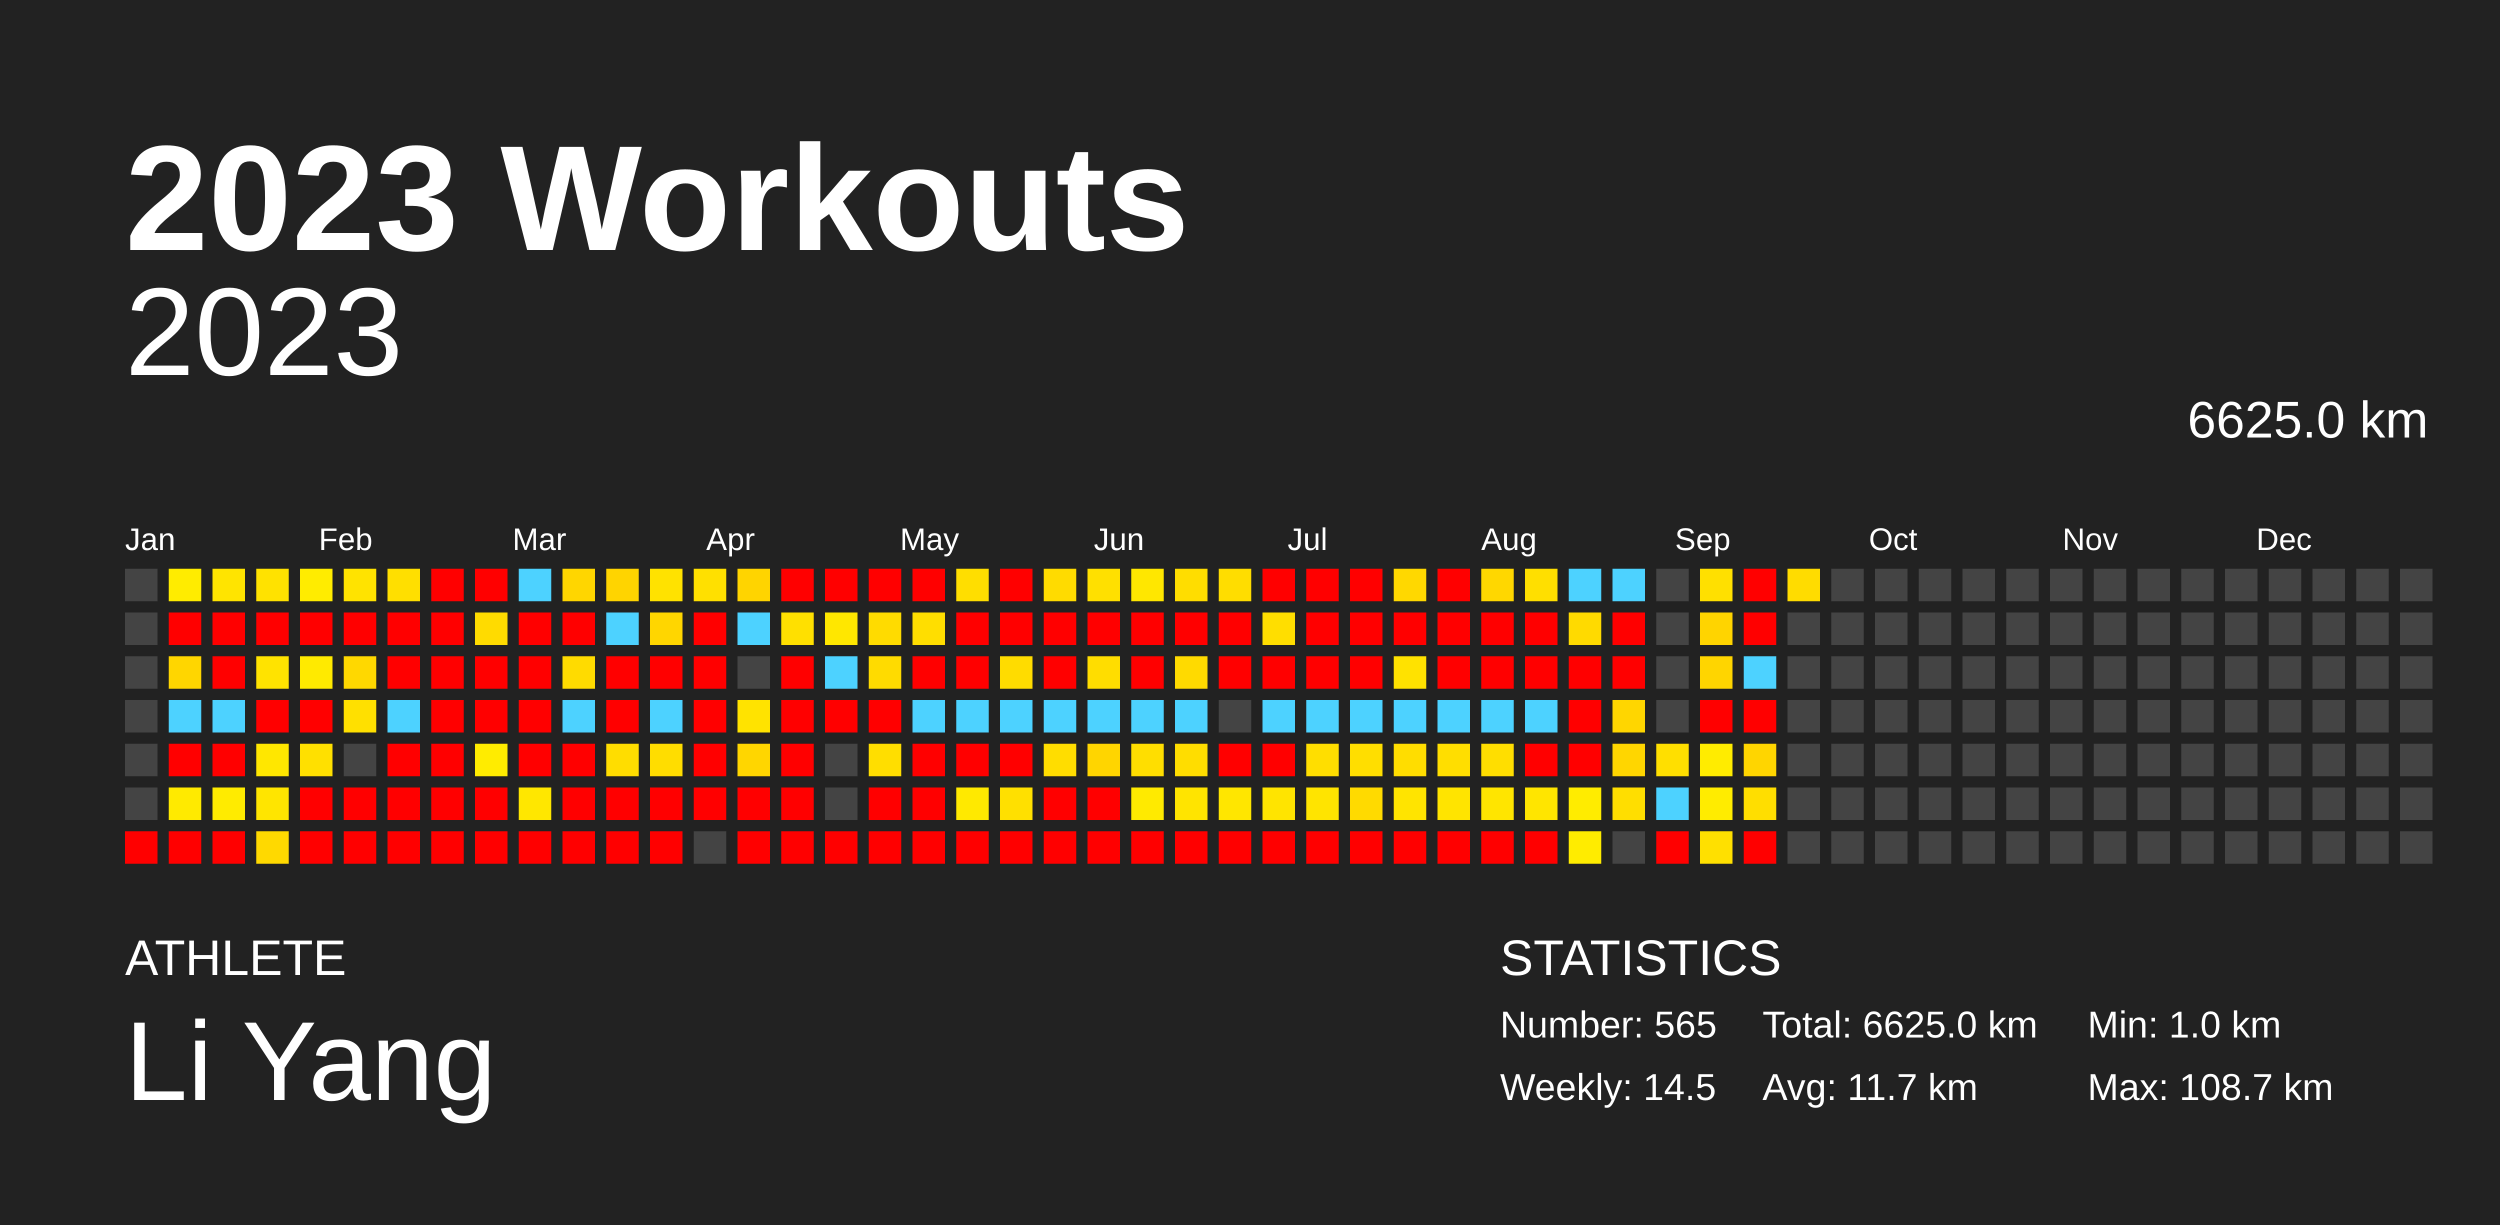
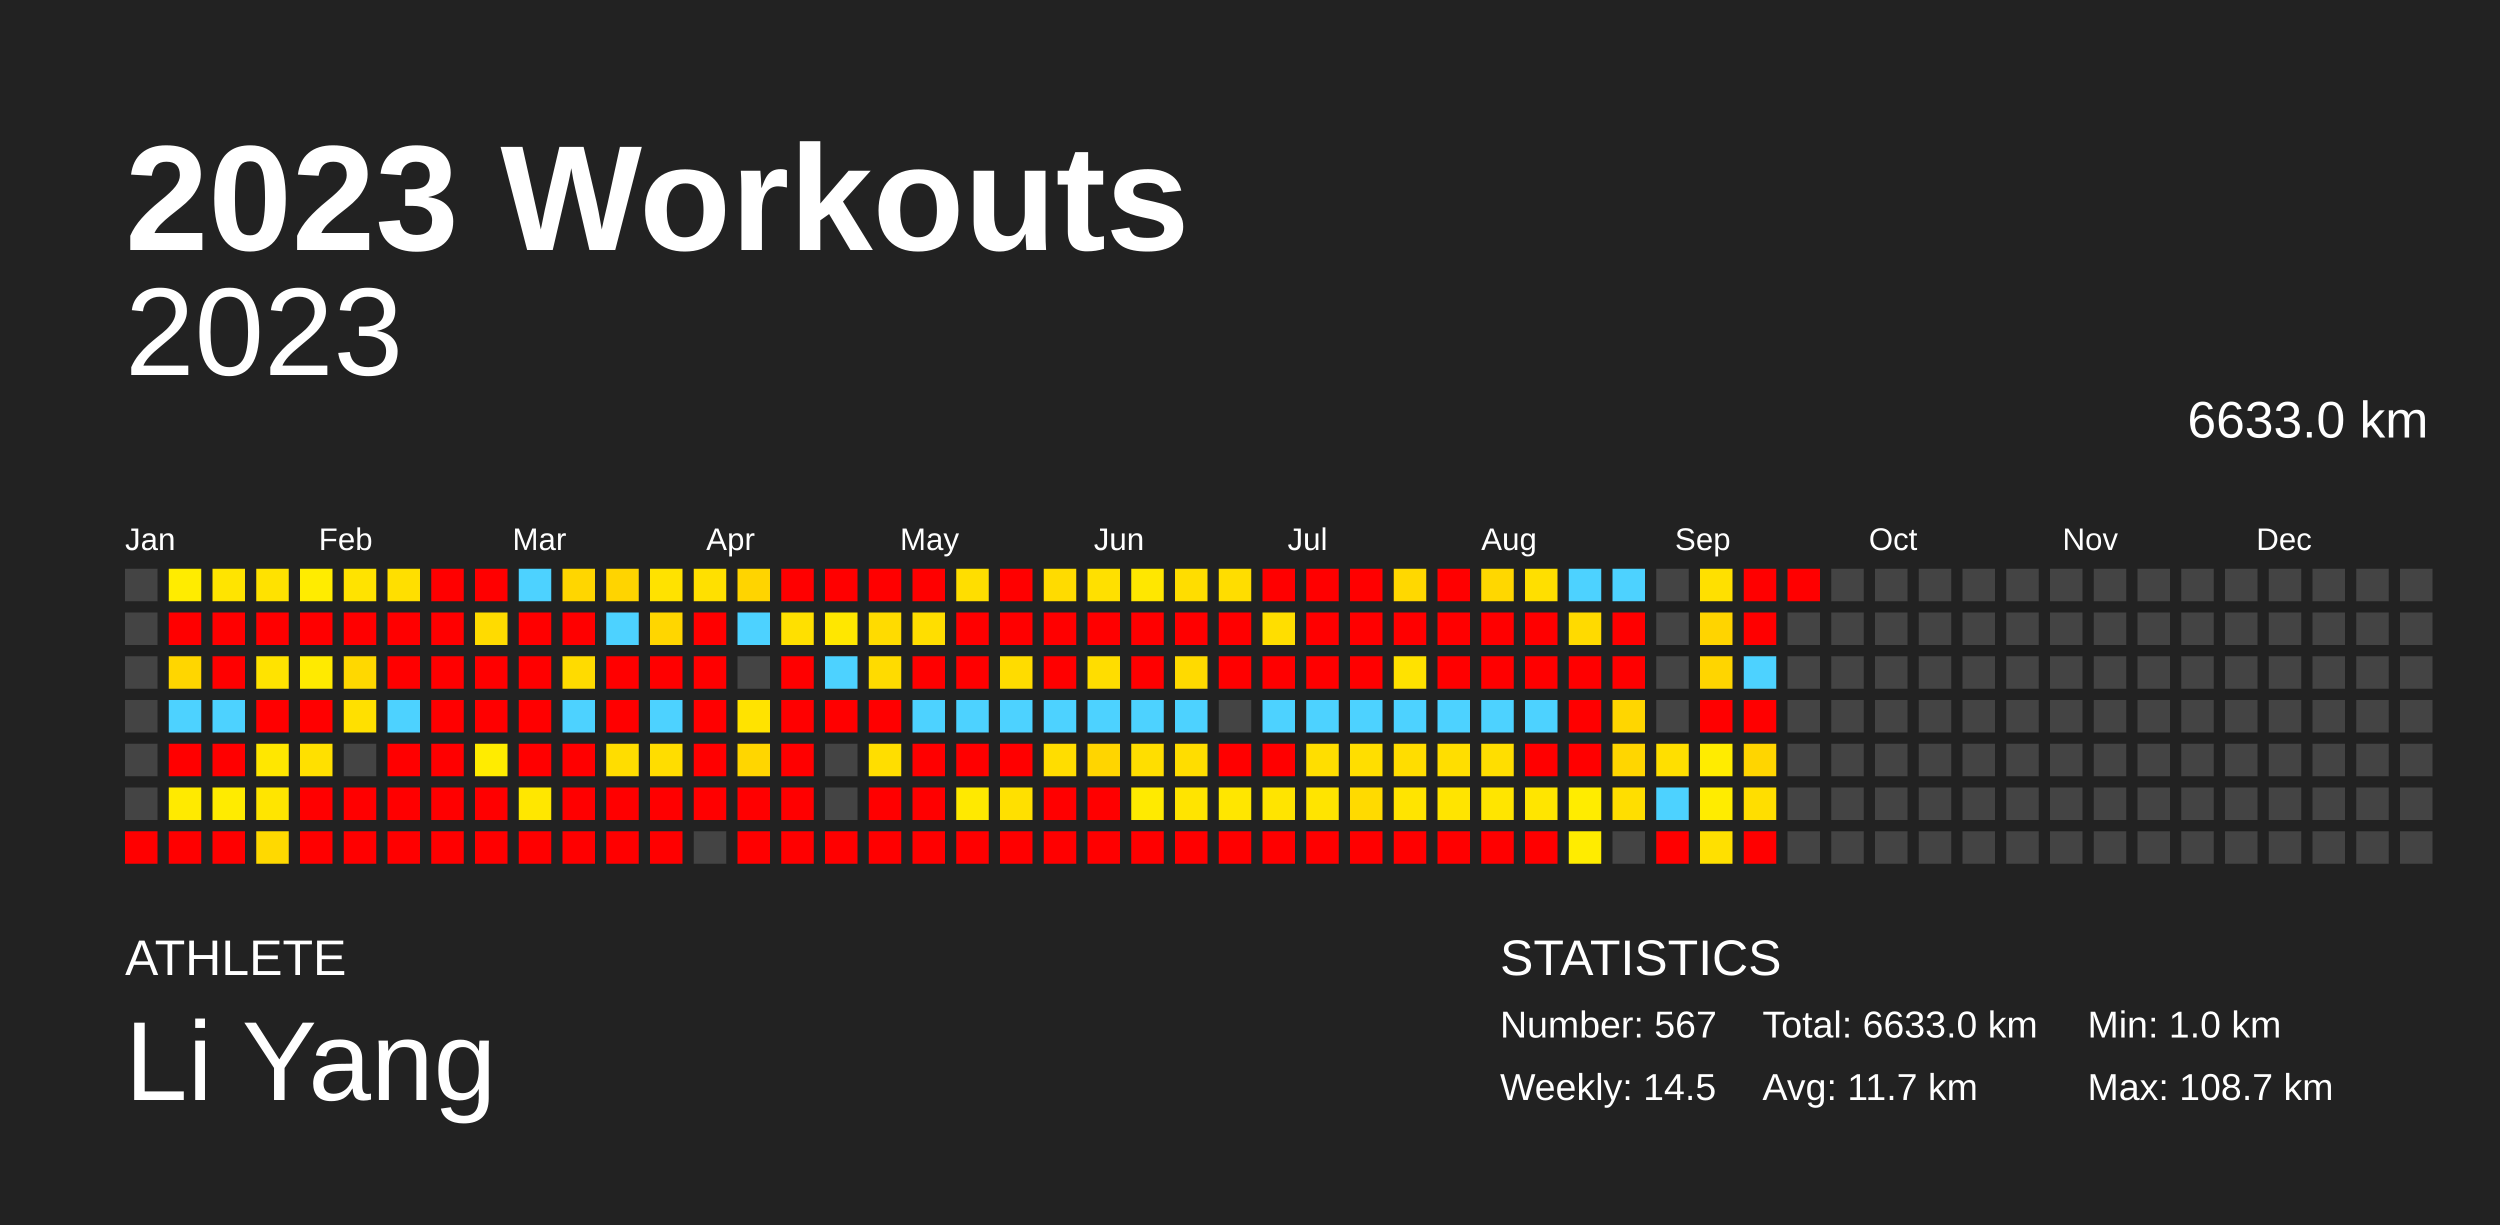
<svg xmlns="http://www.w3.org/2000/svg" baseProfile="full" height="98mm" version="1.1" viewBox="0,0,200,98" width="200mm">
  <defs />
  <rect fill="#222222" height="98" width="200" x="0" y="0" />
  <text fill="#FFFFFF" style="font-size:12px; font-family:Arial; font-weight:bold;" x="10" y="20">2023 Workouts</text>
  <text fill="#FFFFFF" style="font-size:4px; font-family:Arial" x="10" y="78">ATHLETE</text>
  <text fill="#FFFFFF" style="font-size:9px; font-family:Arial" x="10" y="88">Li Yang</text>
  <text fill="#FFFFFF" style="font-size:4px; font-family:Arial" x="120" y="78">STATISTICS</text>
-   <text fill="#FFFFFF" style="font-size:3px; font-family:Arial" x="120" y="83">Number: 565</text>
+   <text fill="#FFFFFF" style="font-size:3px; font-family:Arial" x="120" y="83">Number: 567</text>
  <text fill="#FFFFFF" style="font-size:3px; font-family:Arial" x="120" y="88">Weekly: 14.5</text>
-   <text fill="#FFFFFF" style="font-size:3px; font-family:Arial" x="141" y="83">Total: 6625.0 km</text>
+   <text fill="#FFFFFF" style="font-size:3px; font-family:Arial" x="141" y="83">Total: 6633.0 km</text>
  <text fill="#FFFFFF" style="font-size:3px; font-family:Arial" x="141" y="88">Avg: 11.7 km</text>
  <text fill="#FFFFFF" style="font-size:3px; font-family:Arial" x="167" y="83">Min: 1.0 km</text>
  <text fill="#FFFFFF" style="font-size:3px; font-family:Arial" x="167" y="88">Max: 108.7 km</text>
  <text alignment-baseline="hanging" fill="#FFFFFF" style="font-size:10.0px; font-family:Arial;" x="10" y="30">2023</text>
-   <text alignment-baseline="hanging" fill="#FFFFFF" style="font-size:4.125px; font-family:Arial;" x="175" y="35">6625.0 km</text>
+   <text alignment-baseline="hanging" fill="#FFFFFF" style="font-size:4.125px; font-family:Arial;" x="175" y="35">6633.0 km</text>
  <text fill="#FFFFFF" style="font-size:2.5px; font-family:Arial" x="10.0" y="44">Jan</text>
  <text fill="#FFFFFF" style="font-size:2.5px; font-family:Arial" x="25.5" y="44">Feb</text>
  <text fill="#FFFFFF" style="font-size:2.5px; font-family:Arial" x="41.0" y="44">Mar</text>
  <text fill="#FFFFFF" style="font-size:2.5px; font-family:Arial" x="56.5" y="44">Apr</text>
  <text fill="#FFFFFF" style="font-size:2.5px; font-family:Arial" x="72.0" y="44">May</text>
  <text fill="#FFFFFF" style="font-size:2.5px; font-family:Arial" x="87.5" y="44">Jun</text>
  <text fill="#FFFFFF" style="font-size:2.5px; font-family:Arial" x="103.0" y="44">Jul</text>
  <text fill="#FFFFFF" style="font-size:2.5px; font-family:Arial" x="118.5" y="44">Aug</text>
  <text fill="#FFFFFF" style="font-size:2.5px; font-family:Arial" x="134.0" y="44">Sep</text>
  <text fill="#FFFFFF" style="font-size:2.5px; font-family:Arial" x="149.5" y="44">Oct</text>
  <text fill="#FFFFFF" style="font-size:2.5px; font-family:Arial" x="165.0" y="44">Nov</text>
  <text fill="#FFFFFF" style="font-size:2.5px; font-family:Arial" x="180.5" y="44">Dec</text>
  <rect fill="#444444" height="2.6" width="2.6" x="10.0" y="45.5" />
  <rect fill="#444444" height="2.6" width="2.6" x="10.0" y="49.0" />
  <rect fill="#444444" height="2.6" width="2.6" x="10.0" y="52.5" />
  <rect fill="#444444" height="2.6" width="2.6" x="10.0" y="56.0" />
  <rect fill="#444444" height="2.6" width="2.6" x="10.0" y="59.5" />
  <rect fill="#444444" height="2.6" width="2.6" x="10.0" y="63.0" />
  <rect fill="red" height="2.6" width="2.6" x="10.0" y="66.5" />
  <rect fill="#ffec00" height="2.6" width="2.6" x="13.5" y="45.5" />
  <rect fill="red" height="2.6" width="2.6" x="13.5" y="49.0" />
  <rect fill="#ffd600" height="2.6" width="2.6" x="13.5" y="52.5" />
  <rect fill="#4dd2ff" height="2.6" width="2.6" x="13.5" y="56.0" />
  <rect fill="red" height="2.6" width="2.6" x="13.5" y="59.5" />
  <rect fill="#ffea00" height="2.6" width="2.6" x="13.5" y="63.0" />
  <rect fill="red" height="2.6" width="2.6" x="13.5" y="66.5" />
  <rect fill="#ffe400" height="2.6" width="2.6" x="17.0" y="45.5" />
  <rect fill="red" height="2.6" width="2.6" x="17.0" y="49.0" />
  <rect fill="red" height="2.6" width="2.6" x="17.0" y="52.5" />
  <rect fill="#4dd2ff" height="2.6" width="2.6" x="17.0" y="56.0" />
  <rect fill="red" height="2.6" width="2.6" x="17.0" y="59.5" />
  <rect fill="#ffeb00" height="2.6" width="2.6" x="17.0" y="63.0" />
  <rect fill="red" height="2.6" width="2.6" x="17.0" y="66.5" />
  <rect fill="#ffe200" height="2.6" width="2.6" x="20.5" y="45.5" />
  <rect fill="red" height="2.6" width="2.6" x="20.5" y="49.0" />
  <rect fill="#ffe300" height="2.6" width="2.6" x="20.5" y="52.5" />
  <rect fill="red" height="2.6" width="2.6" x="20.5" y="56.0" />
  <rect fill="#ffe700" height="2.6" width="2.6" x="20.5" y="59.5" />
  <rect fill="#ffe500" height="2.6" width="2.6" x="20.5" y="63.0" />
  <rect fill="#ffd900" height="2.6" width="2.6" x="20.5" y="66.5" />
  <rect fill="#ffec00" height="2.6" width="2.6" x="24.0" y="45.5" />
  <rect fill="red" height="2.6" width="2.6" x="24.0" y="49.0" />
  <rect fill="#ffea00" height="2.6" width="2.6" x="24.0" y="52.5" />
  <rect fill="red" height="2.6" width="2.6" x="24.0" y="56.0" />
  <rect fill="#ffe000" height="2.6" width="2.6" x="24.0" y="59.5" />
  <rect fill="red" height="2.6" width="2.6" x="24.0" y="63.0" />
  <rect fill="red" height="2.6" width="2.6" x="24.0" y="66.5" />
  <rect fill="#ffe300" height="2.6" width="2.6" x="27.5" y="45.5" />
  <rect fill="red" height="2.6" width="2.6" x="27.5" y="49.0" />
  <rect fill="#ffd800" height="2.6" width="2.6" x="27.5" y="52.5" />
  <rect fill="#ffe000" height="2.6" width="2.6" x="27.5" y="56.0" />
  <rect fill="#444444" height="2.6" width="2.6" x="27.5" y="59.5" />
  <rect fill="red" height="2.6" width="2.6" x="27.5" y="63.0" />
  <rect fill="red" height="2.6" width="2.6" x="27.5" y="66.5" />
  <rect fill="#ffdf00" height="2.6" width="2.6" x="31.0" y="45.5" />
  <rect fill="red" height="2.6" width="2.6" x="31.0" y="49.0" />
  <rect fill="red" height="2.6" width="2.6" x="31.0" y="52.5" />
  <rect fill="#4dd2ff" height="2.6" width="2.6" x="31.0" y="56.0" />
  <rect fill="red" height="2.6" width="2.6" x="31.0" y="59.5" />
  <rect fill="red" height="2.6" width="2.6" x="31.0" y="63.0" />
  <rect fill="red" height="2.6" width="2.6" x="31.0" y="66.5" />
  <rect fill="red" height="2.6" width="2.6" x="34.5" y="45.5" />
  <rect fill="red" height="2.6" width="2.6" x="34.5" y="49.0" />
  <rect fill="red" height="2.6" width="2.6" x="34.5" y="52.5" />
  <rect fill="red" height="2.6" width="2.6" x="34.5" y="56.0" />
  <rect fill="red" height="2.6" width="2.6" x="34.5" y="59.5" />
  <rect fill="red" height="2.6" width="2.6" x="34.5" y="63.0" />
  <rect fill="red" height="2.6" width="2.6" x="34.5" y="66.5" />
  <rect fill="red" height="2.6" width="2.6" x="38.0" y="45.5" />
  <rect fill="#ffdb00" height="2.6" width="2.6" x="38.0" y="49.0" />
  <rect fill="red" height="2.6" width="2.6" x="38.0" y="52.5" />
  <rect fill="red" height="2.6" width="2.6" x="38.0" y="56.0" />
  <rect fill="#ffec00" height="2.6" width="2.6" x="38.0" y="59.5" />
  <rect fill="red" height="2.6" width="2.6" x="38.0" y="63.0" />
  <rect fill="red" height="2.6" width="2.6" x="38.0" y="66.5" />
  <rect fill="#4dd2ff" height="2.6" width="2.6" x="41.5" y="45.5" />
  <rect fill="red" height="2.6" width="2.6" x="41.5" y="49.0" />
  <rect fill="red" height="2.6" width="2.6" x="41.5" y="52.5" />
  <rect fill="red" height="2.6" width="2.6" x="41.5" y="56.0" />
  <rect fill="red" height="2.6" width="2.6" x="41.5" y="59.5" />
  <rect fill="#ffe700" height="2.6" width="2.6" x="41.5" y="63.0" />
  <rect fill="red" height="2.6" width="2.6" x="41.5" y="66.5" />
  <rect fill="#ffd600" height="2.6" width="2.6" x="45.0" y="45.5" />
  <rect fill="red" height="2.6" width="2.6" x="45.0" y="49.0" />
  <rect fill="#ffdb00" height="2.6" width="2.6" x="45.0" y="52.5" />
  <rect fill="#4dd2ff" height="2.6" width="2.6" x="45.0" y="56.0" />
  <rect fill="red" height="2.6" width="2.6" x="45.0" y="59.5" />
  <rect fill="red" height="2.6" width="2.6" x="45.0" y="63.0" />
  <rect fill="red" height="2.6" width="2.6" x="45.0" y="66.5" />
  <rect fill="#ffd400" height="2.6" width="2.6" x="48.5" y="45.5" />
  <rect fill="#4dd2ff" height="2.6" width="2.6" x="48.5" y="49.0" />
  <rect fill="red" height="2.6" width="2.6" x="48.5" y="52.5" />
  <rect fill="red" height="2.6" width="2.6" x="48.5" y="56.0" />
  <rect fill="#ffdd00" height="2.6" width="2.6" x="48.5" y="59.5" />
  <rect fill="red" height="2.6" width="2.6" x="48.5" y="63.0" />
  <rect fill="red" height="2.6" width="2.6" x="48.5" y="66.5" />
  <rect fill="#ffe200" height="2.6" width="2.6" x="52.0" y="45.5" />
  <rect fill="#ffd600" height="2.6" width="2.6" x="52.0" y="49.0" />
  <rect fill="red" height="2.6" width="2.6" x="52.0" y="52.5" />
  <rect fill="#4dd2ff" height="2.6" width="2.6" x="52.0" y="56.0" />
  <rect fill="#ffdd00" height="2.6" width="2.6" x="52.0" y="59.5" />
  <rect fill="red" height="2.6" width="2.6" x="52.0" y="63.0" />
  <rect fill="red" height="2.6" width="2.6" x="52.0" y="66.5" />
  <rect fill="#ffe000" height="2.6" width="2.6" x="55.5" y="45.5" />
  <rect fill="red" height="2.6" width="2.6" x="55.5" y="49.0" />
  <rect fill="red" height="2.6" width="2.6" x="55.5" y="52.5" />
  <rect fill="red" height="2.6" width="2.6" x="55.5" y="56.0" />
  <rect fill="red" height="2.6" width="2.6" x="55.5" y="59.5" />
  <rect fill="red" height="2.6" width="2.6" x="55.5" y="63.0" />
  <rect fill="#444444" height="2.6" width="2.6" x="55.5" y="66.5" />
  <rect fill="#ffd400" height="2.6" width="2.6" x="59.0" y="45.5" />
  <rect fill="#4dd2ff" height="2.6" width="2.6" x="59.0" y="49.0" />
  <rect fill="#444444" height="2.6" width="2.6" x="59.0" y="52.5" />
  <rect fill="#ffe300" height="2.6" width="2.6" x="59.0" y="56.0" />
  <rect fill="#ffd600" height="2.6" width="2.6" x="59.0" y="59.5" />
  <rect fill="red" height="2.6" width="2.6" x="59.0" y="63.0" />
  <rect fill="red" height="2.6" width="2.6" x="59.0" y="66.5" />
  <rect fill="red" height="2.6" width="2.6" x="62.5" y="45.5" />
  <rect fill="#ffe000" height="2.6" width="2.6" x="62.5" y="49.0" />
  <rect fill="red" height="2.6" width="2.6" x="62.5" y="52.5" />
  <rect fill="red" height="2.6" width="2.6" x="62.5" y="56.0" />
  <rect fill="red" height="2.6" width="2.6" x="62.5" y="59.5" />
  <rect fill="red" height="2.6" width="2.6" x="62.5" y="63.0" />
  <rect fill="red" height="2.6" width="2.6" x="62.5" y="66.5" />
  <rect fill="red" height="2.6" width="2.6" x="66.0" y="45.5" />
  <rect fill="#ffe700" height="2.6" width="2.6" x="66.0" y="49.0" />
  <rect fill="#4dd2ff" height="2.6" width="2.6" x="66.0" y="52.5" />
  <rect fill="red" height="2.6" width="2.6" x="66.0" y="56.0" />
  <rect fill="#444444" height="2.6" width="2.6" x="66.0" y="59.5" />
  <rect fill="#444444" height="2.6" width="2.6" x="66.0" y="63.0" />
  <rect fill="red" height="2.6" width="2.6" x="66.0" y="66.5" />
  <rect fill="red" height="2.6" width="2.6" x="69.5" y="45.5" />
  <rect fill="#ffdb00" height="2.6" width="2.6" x="69.5" y="49.0" />
  <rect fill="#ffdb00" height="2.6" width="2.6" x="69.5" y="52.5" />
  <rect fill="red" height="2.6" width="2.6" x="69.5" y="56.0" />
  <rect fill="#ffde00" height="2.6" width="2.6" x="69.5" y="59.5" />
  <rect fill="red" height="2.6" width="2.6" x="69.5" y="63.0" />
  <rect fill="red" height="2.6" width="2.6" x="69.5" y="66.5" />
  <rect fill="red" height="2.6" width="2.6" x="73.0" y="45.5" />
  <rect fill="#ffde00" height="2.6" width="2.6" x="73.0" y="49.0" />
  <rect fill="red" height="2.6" width="2.6" x="73.0" y="52.5" />
  <rect fill="#4dd2ff" height="2.6" width="2.6" x="73.0" y="56.0" />
  <rect fill="red" height="2.6" width="2.6" x="73.0" y="59.5" />
  <rect fill="red" height="2.6" width="2.6" x="73.0" y="63.0" />
  <rect fill="red" height="2.6" width="2.6" x="73.0" y="66.5" />
  <rect fill="#ffde00" height="2.6" width="2.6" x="76.5" y="45.5" />
  <rect fill="red" height="2.6" width="2.6" x="76.5" y="49.0" />
  <rect fill="red" height="2.6" width="2.6" x="76.5" y="52.5" />
  <rect fill="#4dd2ff" height="2.6" width="2.6" x="76.5" y="56.0" />
  <rect fill="red" height="2.6" width="2.6" x="76.5" y="59.5" />
  <rect fill="#ffe900" height="2.6" width="2.6" x="76.5" y="63.0" />
  <rect fill="red" height="2.6" width="2.6" x="76.5" y="66.5" />
  <rect fill="red" height="2.6" width="2.6" x="80.0" y="45.5" />
  <rect fill="red" height="2.6" width="2.6" x="80.0" y="49.0" />
  <rect fill="#ffdc00" height="2.6" width="2.6" x="80.0" y="52.5" />
  <rect fill="#4dd2ff" height="2.6" width="2.6" x="80.0" y="56.0" />
  <rect fill="red" height="2.6" width="2.6" x="80.0" y="59.5" />
  <rect fill="#ffe000" height="2.6" width="2.6" x="80.0" y="63.0" />
  <rect fill="red" height="2.6" width="2.6" x="80.0" y="66.5" />
  <rect fill="#ffdb00" height="2.6" width="2.6" x="83.5" y="45.5" />
  <rect fill="red" height="2.6" width="2.6" x="83.5" y="49.0" />
  <rect fill="red" height="2.6" width="2.6" x="83.5" y="52.5" />
  <rect fill="#4dd2ff" height="2.6" width="2.6" x="83.5" y="56.0" />
  <rect fill="#ffdd00" height="2.6" width="2.6" x="83.5" y="59.5" />
  <rect fill="red" height="2.6" width="2.6" x="83.5" y="63.0" />
  <rect fill="red" height="2.6" width="2.6" x="83.5" y="66.5" />
  <rect fill="#ffe000" height="2.6" width="2.6" x="87.0" y="45.5" />
  <rect fill="red" height="2.6" width="2.6" x="87.0" y="49.0" />
  <rect fill="#ffdd00" height="2.6" width="2.6" x="87.0" y="52.5" />
  <rect fill="#4dd2ff" height="2.6" width="2.6" x="87.0" y="56.0" />
  <rect fill="#ffd500" height="2.6" width="2.6" x="87.0" y="59.5" />
  <rect fill="red" height="2.6" width="2.6" x="87.0" y="63.0" />
  <rect fill="red" height="2.6" width="2.6" x="87.0" y="66.5" />
  <rect fill="#ffe700" height="2.6" width="2.6" x="90.5" y="45.5" />
  <rect fill="red" height="2.6" width="2.6" x="90.5" y="49.0" />
  <rect fill="red" height="2.6" width="2.6" x="90.5" y="52.5" />
  <rect fill="#4dd2ff" height="2.6" width="2.6" x="90.5" y="56.0" />
  <rect fill="#ffde00" height="2.6" width="2.6" x="90.5" y="59.5" />
  <rect fill="#ffea00" height="2.6" width="2.6" x="90.5" y="63.0" />
  <rect fill="red" height="2.6" width="2.6" x="90.5" y="66.5" />
  <rect fill="#ffdd00" height="2.6" width="2.6" x="94.0" y="45.5" />
  <rect fill="red" height="2.6" width="2.6" x="94.0" y="49.0" />
  <rect fill="#ffda00" height="2.6" width="2.6" x="94.0" y="52.5" />
  <rect fill="#4dd2ff" height="2.6" width="2.6" x="94.0" y="56.0" />
  <rect fill="#ffdd00" height="2.6" width="2.6" x="94.0" y="59.5" />
  <rect fill="#ffe400" height="2.6" width="2.6" x="94.0" y="63.0" />
  <rect fill="red" height="2.6" width="2.6" x="94.0" y="66.5" />
  <rect fill="#ffdd00" height="2.6" width="2.6" x="97.5" y="45.5" />
  <rect fill="red" height="2.6" width="2.6" x="97.5" y="49.0" />
  <rect fill="red" height="2.6" width="2.6" x="97.5" y="52.5" />
  <rect fill="#444444" height="2.6" width="2.6" x="97.5" y="56.0" />
  <rect fill="red" height="2.6" width="2.6" x="97.5" y="59.5" />
  <rect fill="#ffe600" height="2.6" width="2.6" x="97.5" y="63.0" />
  <rect fill="red" height="2.6" width="2.6" x="97.5" y="66.5" />
  <rect fill="red" height="2.6" width="2.6" x="101.0" y="45.5" />
  <rect fill="#ffde00" height="2.6" width="2.6" x="101.0" y="49.0" />
  <rect fill="red" height="2.6" width="2.6" x="101.0" y="52.5" />
  <rect fill="#4dd2ff" height="2.6" width="2.6" x="101.0" y="56.0" />
  <rect fill="red" height="2.6" width="2.6" x="101.0" y="59.5" />
  <rect fill="#ffe400" height="2.6" width="2.6" x="101.0" y="63.0" />
  <rect fill="red" height="2.6" width="2.6" x="101.0" y="66.5" />
  <rect fill="red" height="2.6" width="2.6" x="104.5" y="45.5" />
  <rect fill="red" height="2.6" width="2.6" x="104.5" y="49.0" />
  <rect fill="red" height="2.6" width="2.6" x="104.5" y="52.5" />
  <rect fill="#4dd2ff" height="2.6" width="2.6" x="104.5" y="56.0" />
  <rect fill="#ffde00" height="2.6" width="2.6" x="104.5" y="59.5" />
  <rect fill="#ffe400" height="2.6" width="2.6" x="104.5" y="63.0" />
  <rect fill="red" height="2.6" width="2.6" x="104.5" y="66.5" />
  <rect fill="red" height="2.6" width="2.6" x="108.0" y="45.5" />
  <rect fill="red" height="2.6" width="2.6" x="108.0" y="49.0" />
  <rect fill="red" height="2.6" width="2.6" x="108.0" y="52.5" />
  <rect fill="#4dd2ff" height="2.6" width="2.6" x="108.0" y="56.0" />
  <rect fill="#ffde00" height="2.6" width="2.6" x="108.0" y="59.5" />
  <rect fill="#ffda00" height="2.6" width="2.6" x="108.0" y="63.0" />
  <rect fill="red" height="2.6" width="2.6" x="108.0" y="66.5" />
  <rect fill="#ffd800" height="2.6" width="2.6" x="111.5" y="45.5" />
  <rect fill="red" height="2.6" width="2.6" x="111.5" y="49.0" />
  <rect fill="#ffe200" height="2.6" width="2.6" x="111.5" y="52.5" />
  <rect fill="#4dd2ff" height="2.6" width="2.6" x="111.5" y="56.0" />
  <rect fill="#ffdd00" height="2.6" width="2.6" x="111.5" y="59.5" />
  <rect fill="#ffe400" height="2.6" width="2.6" x="111.5" y="63.0" />
  <rect fill="red" height="2.6" width="2.6" x="111.5" y="66.5" />
  <rect fill="red" height="2.6" width="2.6" x="115.0" y="45.5" />
  <rect fill="red" height="2.6" width="2.6" x="115.0" y="49.0" />
  <rect fill="red" height="2.6" width="2.6" x="115.0" y="52.5" />
  <rect fill="#4dd2ff" height="2.6" width="2.6" x="115.0" y="56.0" />
  <rect fill="#ffde00" height="2.6" width="2.6" x="115.0" y="59.5" />
  <rect fill="#ffe400" height="2.6" width="2.6" x="115.0" y="63.0" />
  <rect fill="red" height="2.6" width="2.6" x="115.0" y="66.5" />
  <rect fill="#ffd700" height="2.6" width="2.6" x="118.5" y="45.5" />
  <rect fill="red" height="2.6" width="2.6" x="118.5" y="49.0" />
  <rect fill="red" height="2.6" width="2.6" x="118.5" y="52.5" />
  <rect fill="#4dd2ff" height="2.6" width="2.6" x="118.5" y="56.0" />
  <rect fill="#ffde00" height="2.6" width="2.6" x="118.5" y="59.5" />
  <rect fill="#ffe500" height="2.6" width="2.6" x="118.5" y="63.0" />
  <rect fill="red" height="2.6" width="2.6" x="118.5" y="66.5" />
  <rect fill="#ffdf00" height="2.6" width="2.6" x="122.0" y="45.5" />
  <rect fill="red" height="2.6" width="2.6" x="122.0" y="49.0" />
  <rect fill="red" height="2.6" width="2.6" x="122.0" y="52.5" />
  <rect fill="#4dd2ff" height="2.6" width="2.6" x="122.0" y="56.0" />
  <rect fill="red" height="2.6" width="2.6" x="122.0" y="59.5" />
  <rect fill="#ffe500" height="2.6" width="2.6" x="122.0" y="63.0" />
  <rect fill="red" height="2.6" width="2.6" x="122.0" y="66.5" />
  <rect fill="#4dd2ff" height="2.6" width="2.6" x="125.5" y="45.5" />
  <rect fill="#ffda00" height="2.6" width="2.6" x="125.5" y="49.0" />
  <rect fill="red" height="2.6" width="2.6" x="125.5" y="52.5" />
  <rect fill="red" height="2.6" width="2.6" x="125.5" y="56.0" />
  <rect fill="red" height="2.6" width="2.6" x="125.5" y="59.5" />
  <rect fill="#ffec00" height="2.6" width="2.6" x="125.5" y="63.0" />
  <rect fill="#ffec00" height="2.6" width="2.6" x="125.5" y="66.5" />
  <rect fill="#4dd2ff" height="2.6" width="2.6" x="129.0" y="45.5" />
  <rect fill="red" height="2.6" width="2.6" x="129.0" y="49.0" />
  <rect fill="red" height="2.6" width="2.6" x="129.0" y="52.5" />
  <rect fill="#ffd600" height="2.6" width="2.6" x="129.0" y="56.0" />
  <rect fill="#ffd600" height="2.6" width="2.6" x="129.0" y="59.5" />
  <rect fill="#ffde00" height="2.6" width="2.6" x="129.0" y="63.0" />
  <rect fill="#444444" height="2.6" width="2.6" x="129.0" y="66.5" />
  <rect fill="#444444" height="2.6" width="2.6" x="132.5" y="45.5" />
  <rect fill="#444444" height="2.6" width="2.6" x="132.5" y="49.0" />
  <rect fill="#444444" height="2.6" width="2.6" x="132.5" y="52.5" />
  <rect fill="#444444" height="2.6" width="2.6" x="132.5" y="56.0" />
  <rect fill="#ffdf00" height="2.6" width="2.6" x="132.5" y="59.5" />
  <rect fill="#4dd2ff" height="2.6" width="2.6" x="132.5" y="63.0" />
  <rect fill="red" height="2.6" width="2.6" x="132.5" y="66.5" />
  <rect fill="#ffe000" height="2.6" width="2.6" x="136.0" y="45.5" />
  <rect fill="#ffd400" height="2.6" width="2.6" x="136.0" y="49.0" />
  <rect fill="#ffd500" height="2.6" width="2.6" x="136.0" y="52.5" />
  <rect fill="red" height="2.6" width="2.6" x="136.0" y="56.0" />
  <rect fill="#ffec00" height="2.6" width="2.6" x="136.0" y="59.5" />
  <rect fill="#ffec00" height="2.6" width="2.6" x="136.0" y="63.0" />
  <rect fill="#ffe000" height="2.6" width="2.6" x="136.0" y="66.5" />
  <rect fill="red" height="2.6" width="2.6" x="139.5" y="45.5" />
  <rect fill="red" height="2.6" width="2.6" x="139.5" y="49.0" />
  <rect fill="#4dd2ff" height="2.6" width="2.6" x="139.5" y="52.5" />
  <rect fill="red" height="2.6" width="2.6" x="139.5" y="56.0" />
  <rect fill="#ffd500" height="2.6" width="2.6" x="139.5" y="59.5" />
  <rect fill="#ffde00" height="2.6" width="2.6" x="139.5" y="63.0" />
  <rect fill="red" height="2.6" width="2.6" x="139.5" y="66.5" />
-   <rect fill="#ffdc00" height="2.6" width="2.6" x="143.0" y="45.5" />
+   <rect fill="red" height="2.6" width="2.6" x="143.0" y="45.5" />
  <rect fill="#444444" height="2.6" width="2.6" x="143.0" y="49.0" />
  <rect fill="#444444" height="2.6" width="2.6" x="143.0" y="52.5" />
  <rect fill="#444444" height="2.6" width="2.6" x="143.0" y="56.0" />
  <rect fill="#444444" height="2.6" width="2.6" x="143.0" y="59.5" />
  <rect fill="#444444" height="2.6" width="2.6" x="143.0" y="63.0" />
  <rect fill="#444444" height="2.6" width="2.6" x="143.0" y="66.5" />
  <rect fill="#444444" height="2.6" width="2.6" x="146.5" y="45.5" />
  <rect fill="#444444" height="2.6" width="2.6" x="146.5" y="49.0" />
  <rect fill="#444444" height="2.6" width="2.6" x="146.5" y="52.5" />
  <rect fill="#444444" height="2.6" width="2.6" x="146.5" y="56.0" />
  <rect fill="#444444" height="2.6" width="2.6" x="146.5" y="59.5" />
  <rect fill="#444444" height="2.6" width="2.6" x="146.5" y="63.0" />
  <rect fill="#444444" height="2.6" width="2.6" x="146.5" y="66.5" />
  <rect fill="#444444" height="2.6" width="2.6" x="150.0" y="45.5" />
  <rect fill="#444444" height="2.6" width="2.6" x="150.0" y="49.0" />
  <rect fill="#444444" height="2.6" width="2.6" x="150.0" y="52.5" />
  <rect fill="#444444" height="2.6" width="2.6" x="150.0" y="56.0" />
  <rect fill="#444444" height="2.6" width="2.6" x="150.0" y="59.5" />
  <rect fill="#444444" height="2.6" width="2.6" x="150.0" y="63.0" />
  <rect fill="#444444" height="2.6" width="2.6" x="150.0" y="66.5" />
  <rect fill="#444444" height="2.6" width="2.6" x="153.5" y="45.5" />
  <rect fill="#444444" height="2.6" width="2.6" x="153.5" y="49.0" />
  <rect fill="#444444" height="2.6" width="2.6" x="153.5" y="52.5" />
  <rect fill="#444444" height="2.6" width="2.6" x="153.5" y="56.0" />
  <rect fill="#444444" height="2.6" width="2.6" x="153.5" y="59.5" />
  <rect fill="#444444" height="2.6" width="2.6" x="153.5" y="63.0" />
  <rect fill="#444444" height="2.6" width="2.6" x="153.5" y="66.5" />
  <rect fill="#444444" height="2.6" width="2.6" x="157.0" y="45.5" />
  <rect fill="#444444" height="2.6" width="2.6" x="157.0" y="49.0" />
  <rect fill="#444444" height="2.6" width="2.6" x="157.0" y="52.5" />
  <rect fill="#444444" height="2.6" width="2.6" x="157.0" y="56.0" />
  <rect fill="#444444" height="2.6" width="2.6" x="157.0" y="59.5" />
  <rect fill="#444444" height="2.6" width="2.6" x="157.0" y="63.0" />
  <rect fill="#444444" height="2.6" width="2.6" x="157.0" y="66.5" />
  <rect fill="#444444" height="2.6" width="2.6" x="160.5" y="45.5" />
  <rect fill="#444444" height="2.6" width="2.6" x="160.5" y="49.0" />
  <rect fill="#444444" height="2.6" width="2.6" x="160.5" y="52.5" />
  <rect fill="#444444" height="2.6" width="2.6" x="160.5" y="56.0" />
  <rect fill="#444444" height="2.6" width="2.6" x="160.5" y="59.5" />
  <rect fill="#444444" height="2.6" width="2.6" x="160.5" y="63.0" />
  <rect fill="#444444" height="2.6" width="2.6" x="160.5" y="66.5" />
  <rect fill="#444444" height="2.6" width="2.6" x="164.0" y="45.5" />
  <rect fill="#444444" height="2.6" width="2.6" x="164.0" y="49.0" />
  <rect fill="#444444" height="2.6" width="2.6" x="164.0" y="52.5" />
  <rect fill="#444444" height="2.6" width="2.6" x="164.0" y="56.0" />
  <rect fill="#444444" height="2.6" width="2.6" x="164.0" y="59.5" />
  <rect fill="#444444" height="2.6" width="2.6" x="164.0" y="63.0" />
  <rect fill="#444444" height="2.6" width="2.6" x="164.0" y="66.5" />
  <rect fill="#444444" height="2.6" width="2.6" x="167.5" y="45.5" />
  <rect fill="#444444" height="2.6" width="2.6" x="167.5" y="49.0" />
  <rect fill="#444444" height="2.6" width="2.6" x="167.5" y="52.5" />
  <rect fill="#444444" height="2.6" width="2.6" x="167.5" y="56.0" />
  <rect fill="#444444" height="2.6" width="2.6" x="167.5" y="59.5" />
  <rect fill="#444444" height="2.6" width="2.6" x="167.5" y="63.0" />
  <rect fill="#444444" height="2.6" width="2.6" x="167.5" y="66.5" />
  <rect fill="#444444" height="2.6" width="2.6" x="171.0" y="45.5" />
  <rect fill="#444444" height="2.6" width="2.6" x="171.0" y="49.0" />
  <rect fill="#444444" height="2.6" width="2.6" x="171.0" y="52.5" />
  <rect fill="#444444" height="2.6" width="2.6" x="171.0" y="56.0" />
  <rect fill="#444444" height="2.6" width="2.6" x="171.0" y="59.5" />
  <rect fill="#444444" height="2.6" width="2.6" x="171.0" y="63.0" />
  <rect fill="#444444" height="2.6" width="2.6" x="171.0" y="66.5" />
  <rect fill="#444444" height="2.6" width="2.6" x="174.5" y="45.5" />
  <rect fill="#444444" height="2.6" width="2.6" x="174.5" y="49.0" />
  <rect fill="#444444" height="2.6" width="2.6" x="174.5" y="52.5" />
  <rect fill="#444444" height="2.6" width="2.6" x="174.5" y="56.0" />
  <rect fill="#444444" height="2.6" width="2.6" x="174.5" y="59.5" />
  <rect fill="#444444" height="2.6" width="2.6" x="174.5" y="63.0" />
  <rect fill="#444444" height="2.6" width="2.6" x="174.5" y="66.5" />
  <rect fill="#444444" height="2.6" width="2.6" x="178.0" y="45.5" />
  <rect fill="#444444" height="2.6" width="2.6" x="178.0" y="49.0" />
  <rect fill="#444444" height="2.6" width="2.6" x="178.0" y="52.5" />
  <rect fill="#444444" height="2.6" width="2.6" x="178.0" y="56.0" />
  <rect fill="#444444" height="2.6" width="2.6" x="178.0" y="59.5" />
  <rect fill="#444444" height="2.6" width="2.6" x="178.0" y="63.0" />
  <rect fill="#444444" height="2.6" width="2.6" x="178.0" y="66.5" />
  <rect fill="#444444" height="2.6" width="2.6" x="181.5" y="45.5" />
  <rect fill="#444444" height="2.6" width="2.6" x="181.5" y="49.0" />
  <rect fill="#444444" height="2.6" width="2.6" x="181.5" y="52.5" />
  <rect fill="#444444" height="2.6" width="2.6" x="181.5" y="56.0" />
  <rect fill="#444444" height="2.6" width="2.6" x="181.5" y="59.5" />
  <rect fill="#444444" height="2.6" width="2.6" x="181.5" y="63.0" />
  <rect fill="#444444" height="2.6" width="2.6" x="181.5" y="66.5" />
  <rect fill="#444444" height="2.6" width="2.6" x="185.0" y="45.5" />
  <rect fill="#444444" height="2.6" width="2.6" x="185.0" y="49.0" />
  <rect fill="#444444" height="2.6" width="2.6" x="185.0" y="52.5" />
  <rect fill="#444444" height="2.6" width="2.6" x="185.0" y="56.0" />
  <rect fill="#444444" height="2.6" width="2.6" x="185.0" y="59.5" />
  <rect fill="#444444" height="2.6" width="2.6" x="185.0" y="63.0" />
  <rect fill="#444444" height="2.6" width="2.6" x="185.0" y="66.5" />
  <rect fill="#444444" height="2.6" width="2.6" x="188.5" y="45.5" />
  <rect fill="#444444" height="2.6" width="2.6" x="188.5" y="49.0" />
  <rect fill="#444444" height="2.6" width="2.6" x="188.5" y="52.5" />
  <rect fill="#444444" height="2.6" width="2.6" x="188.5" y="56.0" />
  <rect fill="#444444" height="2.6" width="2.6" x="188.5" y="59.5" />
  <rect fill="#444444" height="2.6" width="2.6" x="188.5" y="63.0" />
  <rect fill="#444444" height="2.6" width="2.6" x="188.5" y="66.5" />
  <rect fill="#444444" height="2.6" width="2.6" x="192.0" y="45.5" />
  <rect fill="#444444" height="2.6" width="2.6" x="192.0" y="49.0" />
  <rect fill="#444444" height="2.6" width="2.6" x="192.0" y="52.5" />
  <rect fill="#444444" height="2.6" width="2.6" x="192.0" y="56.0" />
  <rect fill="#444444" height="2.6" width="2.6" x="192.0" y="59.5" />
  <rect fill="#444444" height="2.6" width="2.6" x="192.0" y="63.0" />
  <rect fill="#444444" height="2.6" width="2.6" x="192.0" y="66.5" />
</svg>
